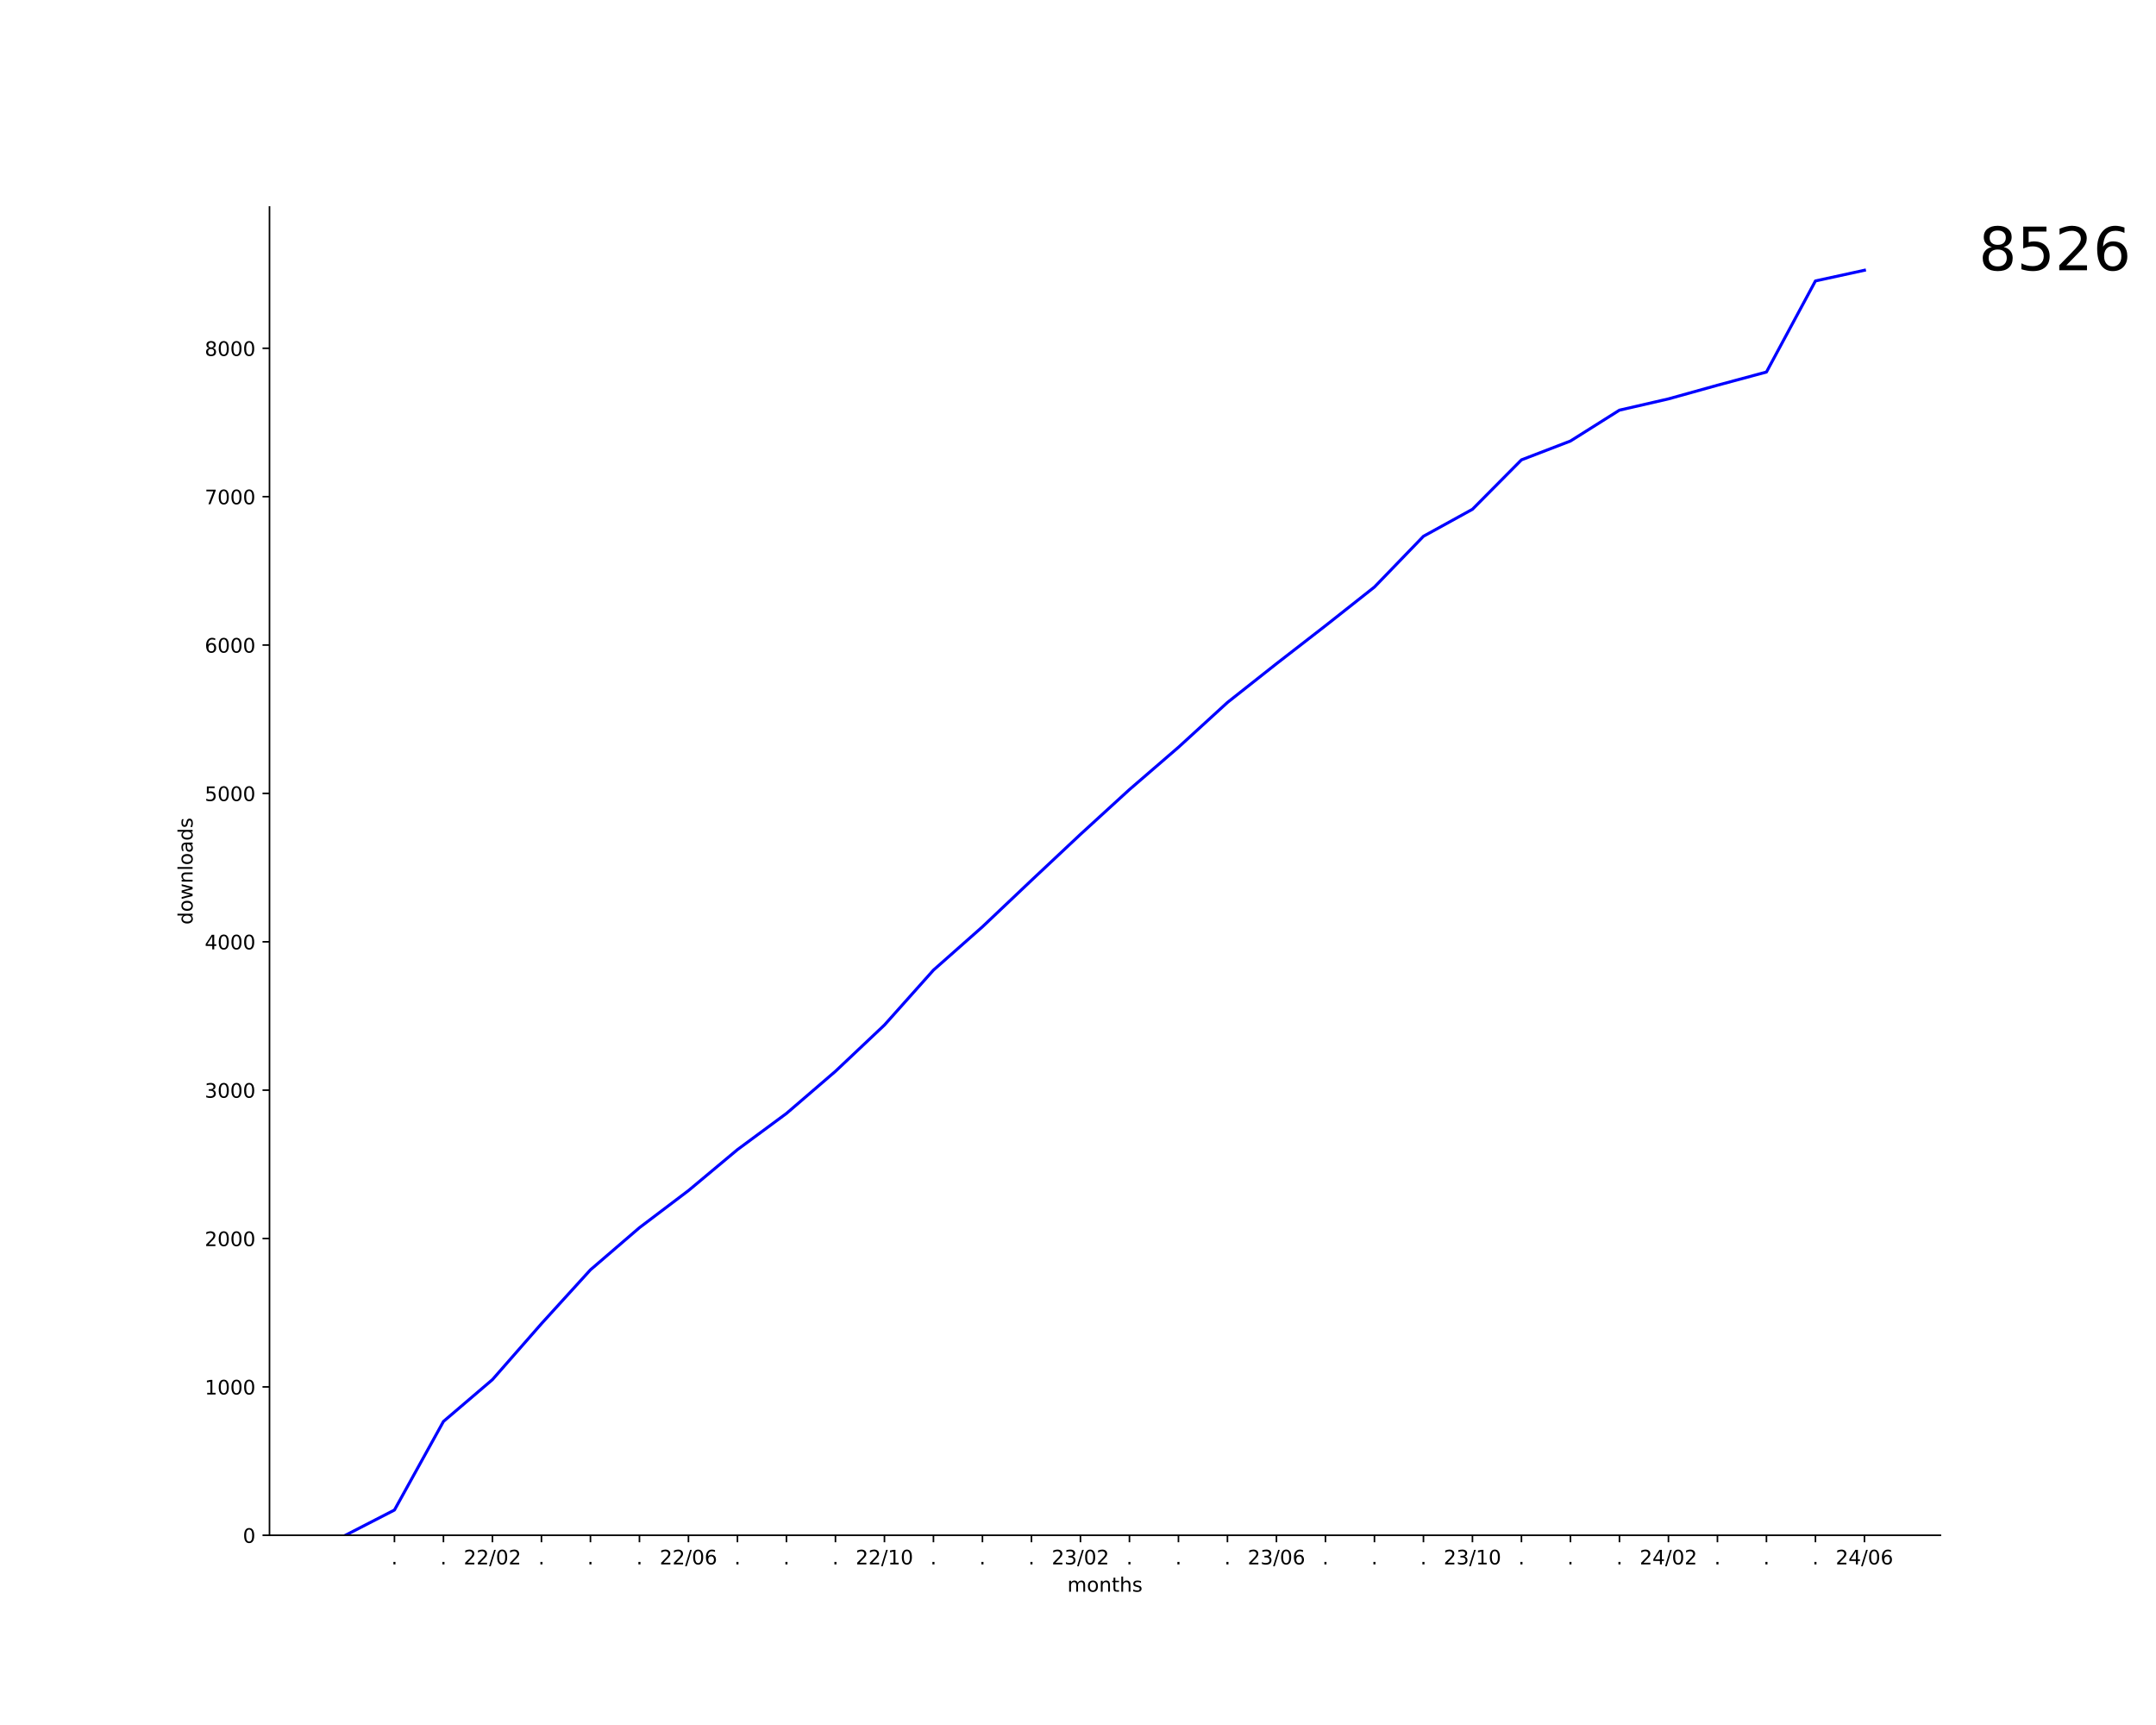
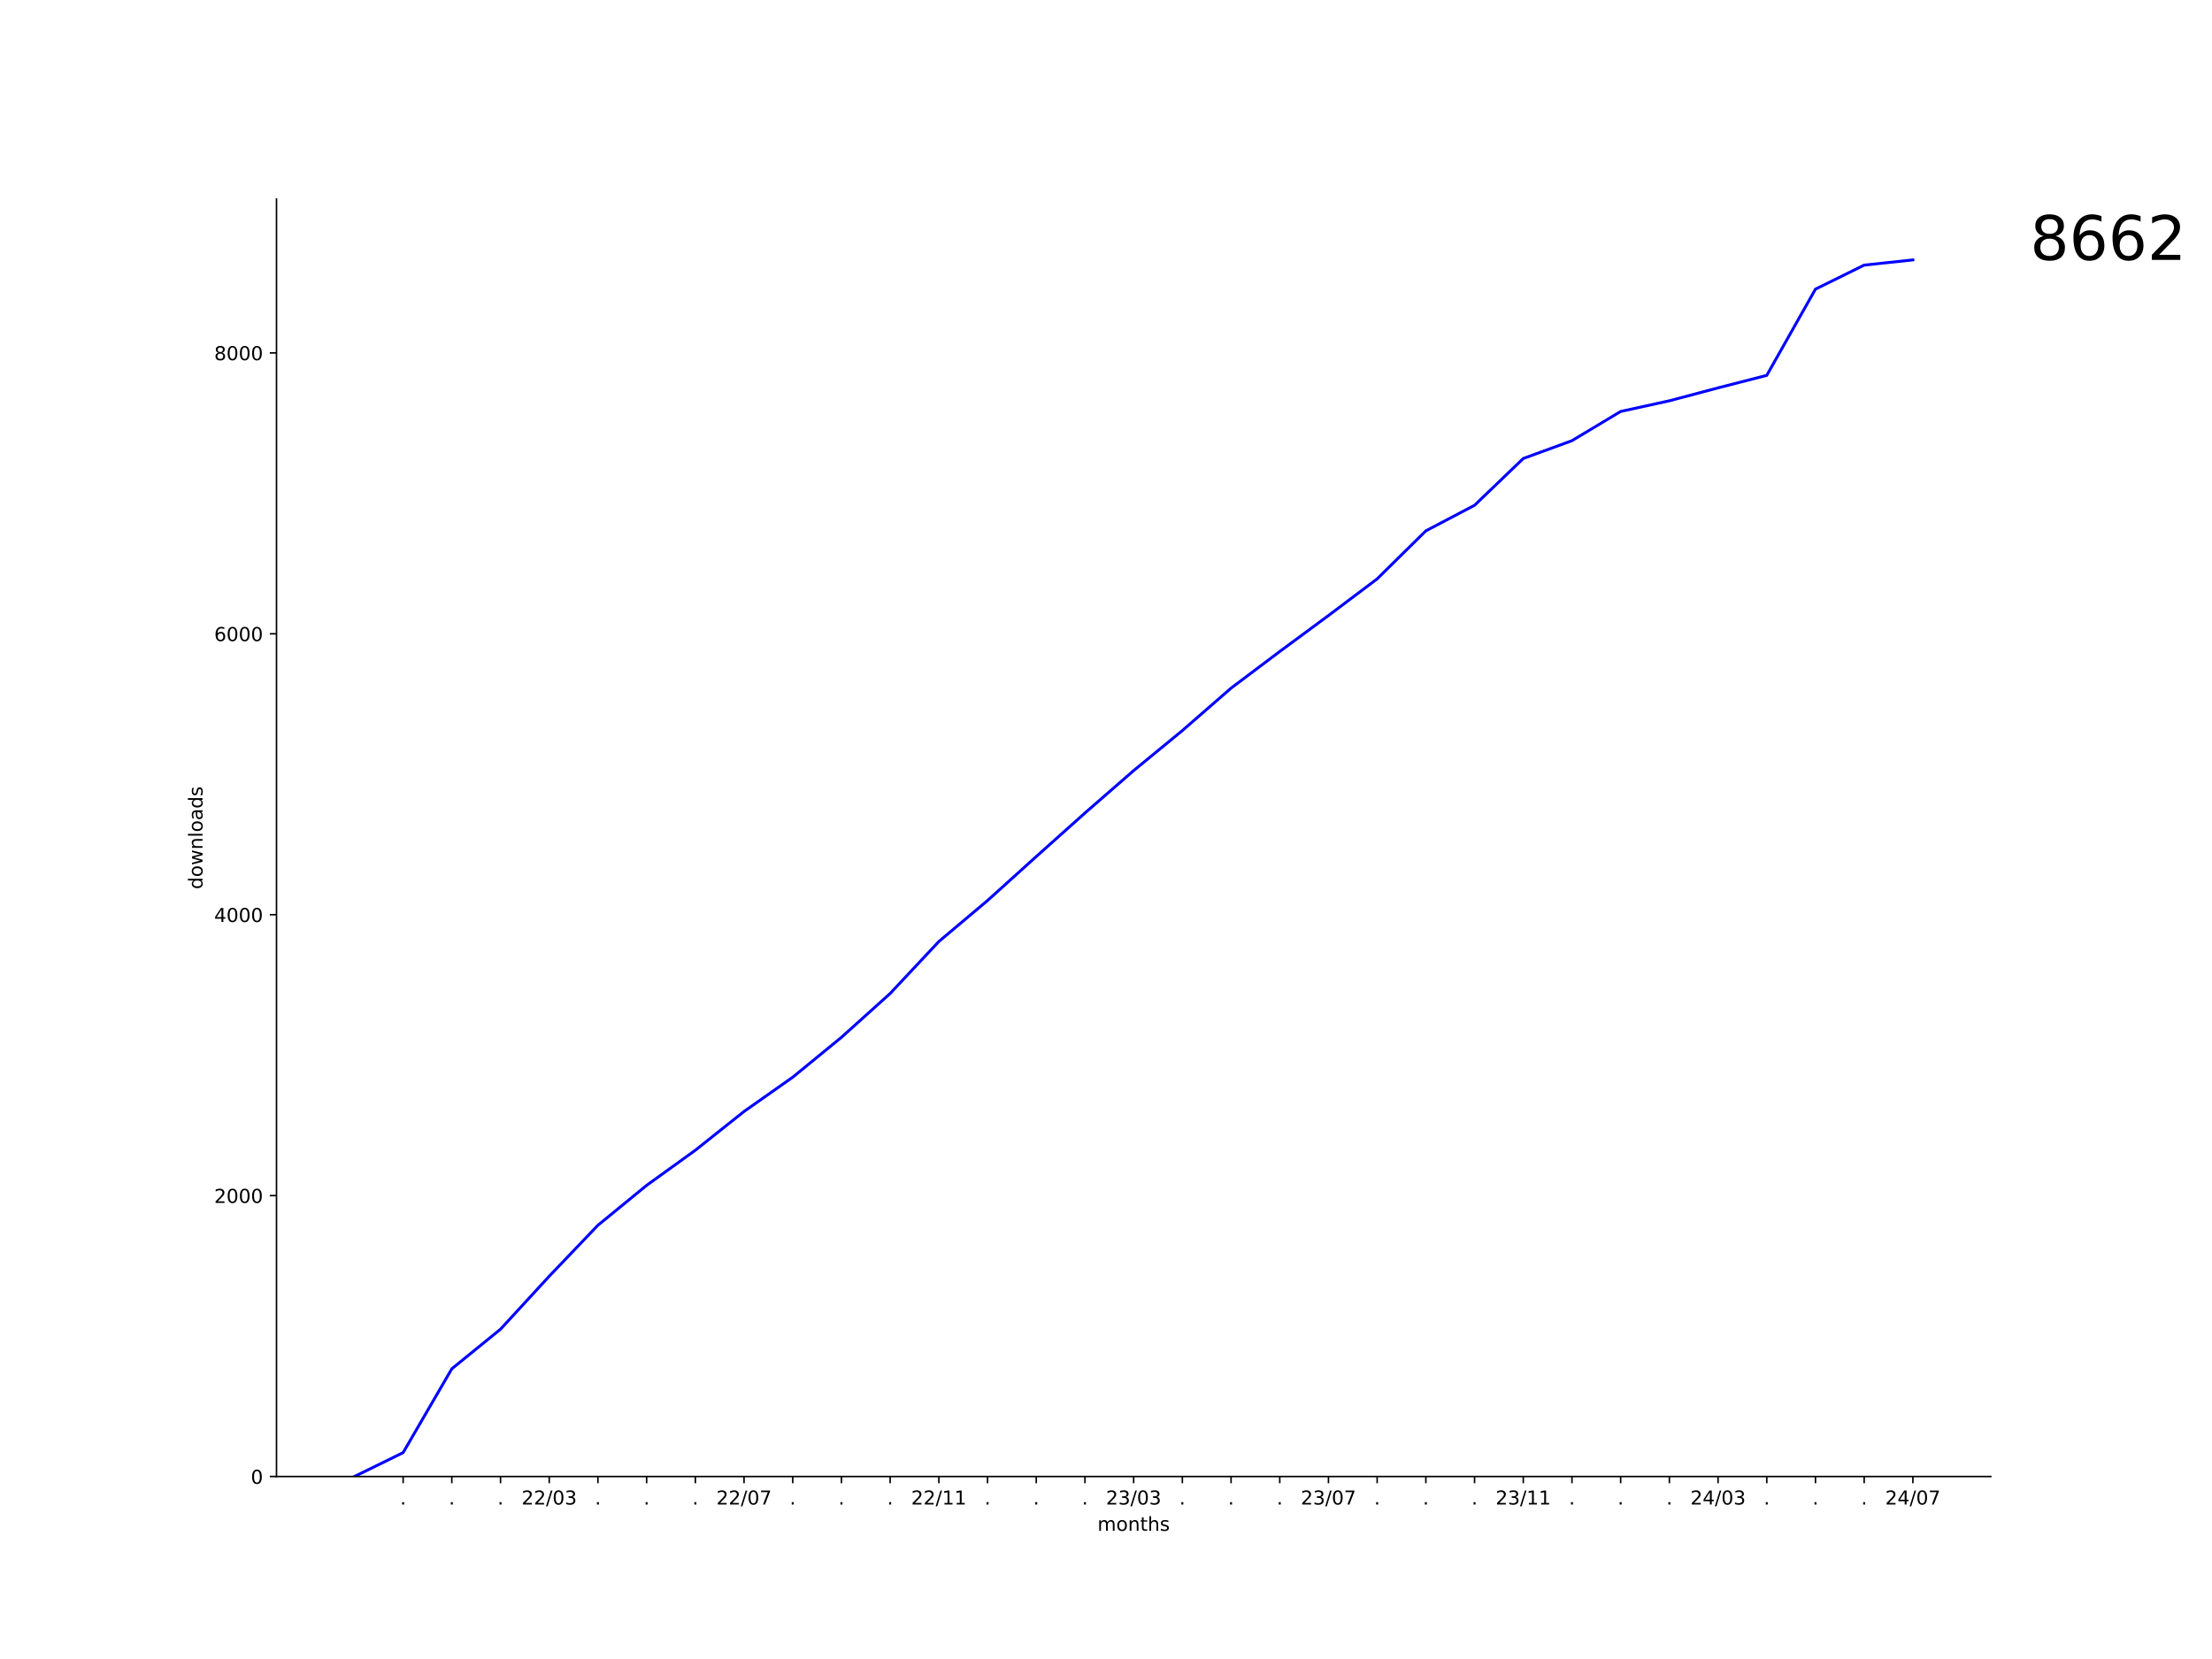
- <svg xmlns="http://www.w3.org/2000/svg" xmlns:xlink="http://www.w3.org/1999/xlink" width="1080pt" height="864pt" viewBox="0 0 1080 864" version="1.1">
+ <svg xmlns="http://www.w3.org/2000/svg" xmlns:xlink="http://www.w3.org/1999/xlink" width="1152pt" height="864pt" viewBox="0 0 1152 864" version="1.1">
  <defs>
    <style type="text/css">*{stroke-linejoin: round; stroke-linecap: butt}</style>
  </defs>
  <g id="figure_1">
    <g id="patch_1">
-       <path d="M 0 864  L 1080 864  L 1080 0  L 0 0  z " style="fill: #ffffff" />
+       <path d="M 0 864  L 1152 864  L 1152 0  L 0 0  z " style="fill: #ffffff" />
    </g>
    <g id="axes_1">
      <g id="patch_2">
-         <path d="M 135 768.96  L 972 768.96  L 972 103.68  L 135 103.68  z " style="fill: #ffffff" />
+         <path d="M 144 768.96  L 1036.8 768.96  L 1036.8 103.68  L 144 103.68  z " style="fill: #ffffff" />
      </g>
      <g id="matplotlib.axis_1">
        <g id="xtick_1">
          <g id="line2d_1">
            <defs>
-               <path id="maccf275170" d="M 0 0  L 0 3.5  " style="stroke: #000000; stroke-width: 0.8" />
+               <path id="me07477d599" d="M 0 0  L 0 3.5  " style="stroke: #000000; stroke-width: 0.8" />
            </defs>
            <g>
-               <use xlink:href="#maccf275170" x="197.591" y="768.96" style="stroke: #000000; stroke-width: 0.8" />
+               <use xlink:href="#me07477d599" x="209.945" y="768.96" style="stroke: #000000; stroke-width: 0.8" />
            </g>
          </g>
          <g id="text_1">
-             <g transform="translate(196.0018 783.5584) scale(0.1 -0.1)">
+             <g transform="translate(208.3564 783.5584) scale(0.1 -0.1)">
              <defs>
                <path id="DejaVuSans-2e" d="M 684 794  L 1344 794  L 1344 0  L 684 0  L 684 794  z " transform="scale(0.015625)" />
              </defs>
              <use xlink:href="#DejaVuSans-2e" />
            </g>
          </g>
        </g>
        <g id="xtick_2">
          <g id="line2d_2">
            <g>
-               <use xlink:href="#maccf275170" x="222.136" y="768.96" style="stroke: #000000; stroke-width: 0.8" />
+               <use xlink:href="#me07477d599" x="235.309" y="768.96" style="stroke: #000000; stroke-width: 0.8" />
            </g>
          </g>
          <g id="text_2">
-             <g transform="translate(220.5473 783.5584) scale(0.1 -0.1)">
+             <g transform="translate(233.72 783.5584) scale(0.1 -0.1)">
              <use xlink:href="#DejaVuSans-2e" />
            </g>
          </g>
        </g>
        <g id="xtick_3">
          <g id="line2d_3">
            <g>
-               <use xlink:href="#maccf275170" x="246.682" y="768.96" style="stroke: #000000; stroke-width: 0.8" />
+               <use xlink:href="#me07477d599" x="260.673" y="768.96" style="stroke: #000000; stroke-width: 0.8" />
            </g>
          </g>
          <g id="text_3">
-             <g transform="translate(232.2724 783.5584) scale(0.1 -0.1)">
+             <g transform="translate(259.0837 783.5584) scale(0.1 -0.1)">
+               <use xlink:href="#DejaVuSans-2e" />
+             </g>
+           </g>
+         </g>
+         <g id="xtick_4">
+           <g id="line2d_4">
+             <g>
+               <use xlink:href="#me07477d599" x="286.036" y="768.96" style="stroke: #000000; stroke-width: 0.8" />
+             </g>
+           </g>
+           <g id="text_4">
+             <g transform="translate(271.627 783.5584) scale(0.1 -0.1)">
              <defs>
                <path id="DejaVuSans-32" d="M 1228 531  L 3431 531  L 3431 0  L 469 0  L 469 531  Q 828 903 1448 1529  Q 2069 2156 2228 2338  Q 2531 2678 2651 2914  Q 2772 3150 2772 3378  Q 2772 3750 2511 3984  Q 2250 4219 1831 4219  Q 1534 4219 1204 4116  Q 875 4013 500 3803  L 500 4441  Q 881 4594 1212 4672  Q 1544 4750 1819 4750  Q 2544 4750 2975 4387  Q 3406 4025 3406 3419  Q 3406 3131 3298 2873  Q 3191 2616 2906 2266  Q 2828 2175 2409 1742  Q 1991 1309 1228 531  z " transform="scale(0.015625)" />
                <path id="DejaVuSans-2f" d="M 1625 4666  L 2156 4666  L 531 -594  L 0 -594  L 1625 4666  z " transform="scale(0.015625)" />
                <path id="DejaVuSans-30" d="M 2034 4250  Q 1547 4250 1301 3770  Q 1056 3291 1056 2328  Q 1056 1369 1301 889  Q 1547 409 2034 409  Q 2525 409 2770 889  Q 3016 1369 3016 2328  Q 3016 3291 2770 3770  Q 2525 4250 2034 4250  z M 2034 4750  Q 2819 4750 3233 4129  Q 3647 3509 3647 2328  Q 3647 1150 3233 529  Q 2819 -91 2034 -91  Q 1250 -91 836 529  Q 422 1150 422 2328  Q 422 3509 836 4129  Q 1250 4750 2034 4750  z " transform="scale(0.015625)" />
+                 <path id="DejaVuSans-33" d="M 2597 2516  Q 3050 2419 3304 2112  Q 3559 1806 3559 1356  Q 3559 666 3084 287  Q 2609 -91 1734 -91  Q 1441 -91 1130 -33  Q 819 25 488 141  L 488 750  Q 750 597 1062 519  Q 1375 441 1716 441  Q 2309 441 2620 675  Q 2931 909 2931 1356  Q 2931 1769 2642 2001  Q 2353 2234 1838 2234  L 1294 2234  L 1294 2753  L 1863 2753  Q 2328 2753 2575 2939  Q 2822 3125 2822 3475  Q 2822 3834 2567 4026  Q 2313 4219 1838 4219  Q 1578 4219 1281 4162  Q 984 4106 628 3988  L 628 4550  Q 988 4650 1302 4700  Q 1616 4750 1894 4750  Q 2613 4750 3031 4423  Q 3450 4097 3450 3541  Q 3450 3153 3228 2886  Q 3006 2619 2597 2516  z " transform="scale(0.015625)" />
              </defs>
              <use xlink:href="#DejaVuSans-32" />
              <use xlink:href="#DejaVuSans-32" x="63.623" />
              <use xlink:href="#DejaVuSans-2f" x="127.246" />
              <use xlink:href="#DejaVuSans-30" x="160.938" />
-               <use xlink:href="#DejaVuSans-32" x="224.561" />
-             </g>
-           </g>
-         </g>
-         <g id="xtick_4">
-           <g id="line2d_4">
-             <g>
-               <use xlink:href="#maccf275170" x="271.227" y="768.96" style="stroke: #000000; stroke-width: 0.8" />
-             </g>
-           </g>
-           <g id="text_4">
-             <g transform="translate(269.6382 783.5584) scale(0.1 -0.1)">
-               <use xlink:href="#DejaVuSans-2e" />
+               <use xlink:href="#DejaVuSans-33" x="224.561" />
            </g>
          </g>
        </g>
        <g id="xtick_5">
          <g id="line2d_5">
            <g>
-               <use xlink:href="#maccf275170" x="295.773" y="768.96" style="stroke: #000000; stroke-width: 0.8" />
+               <use xlink:href="#me07477d599" x="311.4" y="768.96" style="stroke: #000000; stroke-width: 0.8" />
            </g>
          </g>
          <g id="text_5">
-             <g transform="translate(294.1837 783.5584) scale(0.1 -0.1)">
+             <g transform="translate(309.8109 783.5584) scale(0.1 -0.1)">
              <use xlink:href="#DejaVuSans-2e" />
            </g>
          </g>
        </g>
        <g id="xtick_6">
          <g id="line2d_6">
            <g>
-               <use xlink:href="#maccf275170" x="320.318" y="768.96" style="stroke: #000000; stroke-width: 0.8" />
+               <use xlink:href="#me07477d599" x="336.764" y="768.96" style="stroke: #000000; stroke-width: 0.8" />
            </g>
          </g>
          <g id="text_6">
-             <g transform="translate(318.7291 783.5584) scale(0.1 -0.1)">
+             <g transform="translate(335.1746 783.5584) scale(0.1 -0.1)">
              <use xlink:href="#DejaVuSans-2e" />
            </g>
          </g>
        </g>
        <g id="xtick_7">
          <g id="line2d_7">
            <g>
-               <use xlink:href="#maccf275170" x="344.864" y="768.96" style="stroke: #000000; stroke-width: 0.8" />
+               <use xlink:href="#me07477d599" x="362.127" y="768.96" style="stroke: #000000; stroke-width: 0.8" />
            </g>
          </g>
          <g id="text_7">
-             <g transform="translate(330.4543 783.5584) scale(0.1 -0.1)">
-               <defs>
-                 <path id="DejaVuSans-36" d="M 2113 2584  Q 1688 2584 1439 2293  Q 1191 2003 1191 1497  Q 1191 994 1439 701  Q 1688 409 2113 409  Q 2538 409 2786 701  Q 3034 994 3034 1497  Q 3034 2003 2786 2293  Q 2538 2584 2113 2584  z M 3366 4563  L 3366 3988  Q 3128 4100 2886 4159  Q 2644 4219 2406 4219  Q 1781 4219 1451 3797  Q 1122 3375 1075 2522  Q 1259 2794 1537 2939  Q 1816 3084 2150 3084  Q 2853 3084 3261 2657  Q 3669 2231 3669 1497  Q 3669 778 3244 343  Q 2819 -91 2113 -91  Q 1303 -91 875 529  Q 447 1150 447 2328  Q 447 3434 972 4092  Q 1497 4750 2381 4750  Q 2619 4750 2861 4703  Q 3103 4656 3366 4563  z " transform="scale(0.015625)" />
-               </defs>
-               <use xlink:href="#DejaVuSans-32" />
-               <use xlink:href="#DejaVuSans-32" x="63.623" />
-               <use xlink:href="#DejaVuSans-2f" x="127.246" />
-               <use xlink:href="#DejaVuSans-30" x="160.938" />
-               <use xlink:href="#DejaVuSans-36" x="224.561" />
+             <g transform="translate(360.5382 783.5584) scale(0.1 -0.1)">
+               <use xlink:href="#DejaVuSans-2e" />
            </g>
          </g>
        </g>
        <g id="xtick_8">
          <g id="line2d_8">
            <g>
-               <use xlink:href="#maccf275170" x="369.409" y="768.96" style="stroke: #000000; stroke-width: 0.8" />
+               <use xlink:href="#me07477d599" x="387.491" y="768.96" style="stroke: #000000; stroke-width: 0.8" />
            </g>
          </g>
          <g id="text_8">
-             <g transform="translate(367.82 783.5584) scale(0.1 -0.1)">
-               <use xlink:href="#DejaVuSans-2e" />
+             <g transform="translate(373.0815 783.5584) scale(0.1 -0.1)">
+               <defs>
+                 <path id="DejaVuSans-37" d="M 525 4666  L 3525 4666  L 3525 4397  L 1831 0  L 1172 0  L 2766 4134  L 525 4134  L 525 4666  z " transform="scale(0.015625)" />
+               </defs>
+               <use xlink:href="#DejaVuSans-32" />
+               <use xlink:href="#DejaVuSans-32" x="63.623" />
+               <use xlink:href="#DejaVuSans-2f" x="127.246" />
+               <use xlink:href="#DejaVuSans-30" x="160.938" />
+               <use xlink:href="#DejaVuSans-37" x="224.561" />
            </g>
          </g>
        </g>
        <g id="xtick_9">
          <g id="line2d_9">
            <g>
-               <use xlink:href="#maccf275170" x="393.955" y="768.96" style="stroke: #000000; stroke-width: 0.8" />
+               <use xlink:href="#me07477d599" x="412.855" y="768.96" style="stroke: #000000; stroke-width: 0.8" />
            </g>
          </g>
          <g id="text_9">
-             <g transform="translate(392.3655 783.5584) scale(0.1 -0.1)">
+             <g transform="translate(411.2655 783.5584) scale(0.1 -0.1)">
              <use xlink:href="#DejaVuSans-2e" />
            </g>
          </g>
        </g>
        <g id="xtick_10">
          <g id="line2d_10">
            <g>
-               <use xlink:href="#maccf275170" x="418.5" y="768.96" style="stroke: #000000; stroke-width: 0.8" />
+               <use xlink:href="#me07477d599" x="438.218" y="768.96" style="stroke: #000000; stroke-width: 0.8" />
            </g>
          </g>
          <g id="text_10">
-             <g transform="translate(416.9109 783.5584) scale(0.1 -0.1)">
+             <g transform="translate(436.6291 783.5584) scale(0.1 -0.1)">
              <use xlink:href="#DejaVuSans-2e" />
            </g>
          </g>
        </g>
        <g id="xtick_11">
          <g id="line2d_11">
            <g>
-               <use xlink:href="#maccf275170" x="443.045" y="768.96" style="stroke: #000000; stroke-width: 0.8" />
+               <use xlink:href="#me07477d599" x="463.582" y="768.96" style="stroke: #000000; stroke-width: 0.8" />
            </g>
          </g>
          <g id="text_11">
-             <g transform="translate(428.6361 783.5584) scale(0.1 -0.1)">
+             <g transform="translate(461.9928 783.5584) scale(0.1 -0.1)">
+               <use xlink:href="#DejaVuSans-2e" />
+             </g>
+           </g>
+         </g>
+         <g id="xtick_12">
+           <g id="line2d_12">
+             <g>
+               <use xlink:href="#me07477d599" x="488.945" y="768.96" style="stroke: #000000; stroke-width: 0.8" />
+             </g>
+           </g>
+           <g id="text_12">
+             <g transform="translate(474.5361 783.5584) scale(0.1 -0.1)">
              <defs>
                <path id="DejaVuSans-31" d="M 794 531  L 1825 531  L 1825 4091  L 703 3866  L 703 4441  L 1819 4666  L 2450 4666  L 2450 531  L 3481 531  L 3481 0  L 794 0  L 794 531  z " transform="scale(0.015625)" />
              </defs>
              <use xlink:href="#DejaVuSans-32" />
              <use xlink:href="#DejaVuSans-32" x="63.623" />
              <use xlink:href="#DejaVuSans-2f" x="127.246" />
              <use xlink:href="#DejaVuSans-31" x="160.938" />
-               <use xlink:href="#DejaVuSans-30" x="224.561" />
-             </g>
-           </g>
-         </g>
-         <g id="xtick_12">
-           <g id="line2d_12">
-             <g>
-               <use xlink:href="#maccf275170" x="467.591" y="768.96" style="stroke: #000000; stroke-width: 0.8" />
-             </g>
-           </g>
-           <g id="text_12">
-             <g transform="translate(466.0018 783.5584) scale(0.1 -0.1)">
-               <use xlink:href="#DejaVuSans-2e" />
+               <use xlink:href="#DejaVuSans-31" x="224.561" />
            </g>
          </g>
        </g>
        <g id="xtick_13">
          <g id="line2d_13">
            <g>
-               <use xlink:href="#maccf275170" x="492.136" y="768.96" style="stroke: #000000; stroke-width: 0.8" />
+               <use xlink:href="#me07477d599" x="514.309" y="768.96" style="stroke: #000000; stroke-width: 0.8" />
            </g>
          </g>
          <g id="text_13">
-             <g transform="translate(490.5473 783.5584) scale(0.1 -0.1)">
+             <g transform="translate(512.72 783.5584) scale(0.1 -0.1)">
              <use xlink:href="#DejaVuSans-2e" />
            </g>
          </g>
        </g>
        <g id="xtick_14">
          <g id="line2d_14">
            <g>
-               <use xlink:href="#maccf275170" x="516.682" y="768.96" style="stroke: #000000; stroke-width: 0.8" />
+               <use xlink:href="#me07477d599" x="539.673" y="768.96" style="stroke: #000000; stroke-width: 0.8" />
            </g>
          </g>
          <g id="text_14">
-             <g transform="translate(515.0928 783.5584) scale(0.1 -0.1)">
+             <g transform="translate(538.0837 783.5584) scale(0.1 -0.1)">
              <use xlink:href="#DejaVuSans-2e" />
            </g>
          </g>
        </g>
        <g id="xtick_15">
          <g id="line2d_15">
            <g>
-               <use xlink:href="#maccf275170" x="541.227" y="768.96" style="stroke: #000000; stroke-width: 0.8" />
+               <use xlink:href="#me07477d599" x="565.036" y="768.96" style="stroke: #000000; stroke-width: 0.8" />
            </g>
          </g>
          <g id="text_15">
-             <g transform="translate(526.8179 783.5584) scale(0.1 -0.1)">
-               <defs>
-                 <path id="DejaVuSans-33" d="M 2597 2516  Q 3050 2419 3304 2112  Q 3559 1806 3559 1356  Q 3559 666 3084 287  Q 2609 -91 1734 -91  Q 1441 -91 1130 -33  Q 819 25 488 141  L 488 750  Q 750 597 1062 519  Q 1375 441 1716 441  Q 2309 441 2620 675  Q 2931 909 2931 1356  Q 2931 1769 2642 2001  Q 2353 2234 1838 2234  L 1294 2234  L 1294 2753  L 1863 2753  Q 2328 2753 2575 2939  Q 2822 3125 2822 3475  Q 2822 3834 2567 4026  Q 2313 4219 1838 4219  Q 1578 4219 1281 4162  Q 984 4106 628 3988  L 628 4550  Q 988 4650 1302 4700  Q 1616 4750 1894 4750  Q 2613 4750 3031 4423  Q 3450 4097 3450 3541  Q 3450 3153 3228 2886  Q 3006 2619 2597 2516  z " transform="scale(0.015625)" />
-               </defs>
-               <use xlink:href="#DejaVuSans-32" />
-               <use xlink:href="#DejaVuSans-33" x="63.623" />
-               <use xlink:href="#DejaVuSans-2f" x="127.246" />
-               <use xlink:href="#DejaVuSans-30" x="160.938" />
-               <use xlink:href="#DejaVuSans-32" x="224.561" />
+             <g transform="translate(563.4473 783.5584) scale(0.1 -0.1)">
+               <use xlink:href="#DejaVuSans-2e" />
            </g>
          </g>
        </g>
        <g id="xtick_16">
          <g id="line2d_16">
            <g>
-               <use xlink:href="#maccf275170" x="565.773" y="768.96" style="stroke: #000000; stroke-width: 0.8" />
+               <use xlink:href="#me07477d599" x="590.4" y="768.96" style="stroke: #000000; stroke-width: 0.8" />
            </g>
          </g>
          <g id="text_16">
-             <g transform="translate(564.1837 783.5584) scale(0.1 -0.1)">
-               <use xlink:href="#DejaVuSans-2e" />
+             <g transform="translate(575.9906 783.5584) scale(0.1 -0.1)">
+               <use xlink:href="#DejaVuSans-32" />
+               <use xlink:href="#DejaVuSans-33" x="63.623" />
+               <use xlink:href="#DejaVuSans-2f" x="127.246" />
+               <use xlink:href="#DejaVuSans-30" x="160.938" />
+               <use xlink:href="#DejaVuSans-33" x="224.561" />
            </g>
          </g>
        </g>
        <g id="xtick_17">
          <g id="line2d_17">
            <g>
-               <use xlink:href="#maccf275170" x="590.318" y="768.96" style="stroke: #000000; stroke-width: 0.8" />
+               <use xlink:href="#me07477d599" x="615.764" y="768.96" style="stroke: #000000; stroke-width: 0.8" />
            </g>
          </g>
          <g id="text_17">
-             <g transform="translate(588.7291 783.5584) scale(0.1 -0.1)">
+             <g transform="translate(614.1746 783.5584) scale(0.1 -0.1)">
              <use xlink:href="#DejaVuSans-2e" />
            </g>
          </g>
        </g>
        <g id="xtick_18">
          <g id="line2d_18">
            <g>
-               <use xlink:href="#maccf275170" x="614.864" y="768.96" style="stroke: #000000; stroke-width: 0.8" />
+               <use xlink:href="#me07477d599" x="641.127" y="768.96" style="stroke: #000000; stroke-width: 0.8" />
            </g>
          </g>
          <g id="text_18">
-             <g transform="translate(613.2746 783.5584) scale(0.1 -0.1)">
+             <g transform="translate(639.5382 783.5584) scale(0.1 -0.1)">
              <use xlink:href="#DejaVuSans-2e" />
            </g>
          </g>
        </g>
        <g id="xtick_19">
          <g id="line2d_19">
            <g>
-               <use xlink:href="#maccf275170" x="639.409" y="768.96" style="stroke: #000000; stroke-width: 0.8" />
+               <use xlink:href="#me07477d599" x="666.491" y="768.96" style="stroke: #000000; stroke-width: 0.8" />
            </g>
          </g>
          <g id="text_19">
-             <g transform="translate(624.9997 783.5584) scale(0.1 -0.1)">
-               <use xlink:href="#DejaVuSans-32" />
-               <use xlink:href="#DejaVuSans-33" x="63.623" />
-               <use xlink:href="#DejaVuSans-2f" x="127.246" />
-               <use xlink:href="#DejaVuSans-30" x="160.938" />
-               <use xlink:href="#DejaVuSans-36" x="224.561" />
+             <g transform="translate(664.9018 783.5584) scale(0.1 -0.1)">
+               <use xlink:href="#DejaVuSans-2e" />
            </g>
          </g>
        </g>
        <g id="xtick_20">
          <g id="line2d_20">
            <g>
-               <use xlink:href="#maccf275170" x="663.955" y="768.96" style="stroke: #000000; stroke-width: 0.8" />
+               <use xlink:href="#me07477d599" x="691.855" y="768.96" style="stroke: #000000; stroke-width: 0.8" />
            </g>
          </g>
          <g id="text_20">
-             <g transform="translate(662.3655 783.5584) scale(0.1 -0.1)">
-               <use xlink:href="#DejaVuSans-2e" />
+             <g transform="translate(677.4452 783.5584) scale(0.1 -0.1)">
+               <use xlink:href="#DejaVuSans-32" />
+               <use xlink:href="#DejaVuSans-33" x="63.623" />
+               <use xlink:href="#DejaVuSans-2f" x="127.246" />
+               <use xlink:href="#DejaVuSans-30" x="160.938" />
+               <use xlink:href="#DejaVuSans-37" x="224.561" />
            </g>
          </g>
        </g>
        <g id="xtick_21">
          <g id="line2d_21">
            <g>
-               <use xlink:href="#maccf275170" x="688.5" y="768.96" style="stroke: #000000; stroke-width: 0.8" />
+               <use xlink:href="#me07477d599" x="717.218" y="768.96" style="stroke: #000000; stroke-width: 0.8" />
            </g>
          </g>
          <g id="text_21">
-             <g transform="translate(686.9109 783.5584) scale(0.1 -0.1)">
+             <g transform="translate(715.6291 783.5584) scale(0.1 -0.1)">
              <use xlink:href="#DejaVuSans-2e" />
            </g>
          </g>
        </g>
        <g id="xtick_22">
          <g id="line2d_22">
            <g>
-               <use xlink:href="#maccf275170" x="713.045" y="768.96" style="stroke: #000000; stroke-width: 0.8" />
+               <use xlink:href="#me07477d599" x="742.582" y="768.96" style="stroke: #000000; stroke-width: 0.8" />
            </g>
          </g>
          <g id="text_22">
-             <g transform="translate(711.4564 783.5584) scale(0.1 -0.1)">
+             <g transform="translate(740.9928 783.5584) scale(0.1 -0.1)">
              <use xlink:href="#DejaVuSans-2e" />
            </g>
          </g>
        </g>
        <g id="xtick_23">
          <g id="line2d_23">
            <g>
-               <use xlink:href="#maccf275170" x="737.591" y="768.96" style="stroke: #000000; stroke-width: 0.8" />
+               <use xlink:href="#me07477d599" x="767.945" y="768.96" style="stroke: #000000; stroke-width: 0.8" />
            </g>
          </g>
          <g id="text_23">
-             <g transform="translate(723.1815 783.5584) scale(0.1 -0.1)">
-               <use xlink:href="#DejaVuSans-32" />
-               <use xlink:href="#DejaVuSans-33" x="63.623" />
-               <use xlink:href="#DejaVuSans-2f" x="127.246" />
-               <use xlink:href="#DejaVuSans-31" x="160.938" />
-               <use xlink:href="#DejaVuSans-30" x="224.561" />
+             <g transform="translate(766.3564 783.5584) scale(0.1 -0.1)">
+               <use xlink:href="#DejaVuSans-2e" />
            </g>
          </g>
        </g>
        <g id="xtick_24">
          <g id="line2d_24">
            <g>
-               <use xlink:href="#maccf275170" x="762.136" y="768.96" style="stroke: #000000; stroke-width: 0.8" />
+               <use xlink:href="#me07477d599" x="793.309" y="768.96" style="stroke: #000000; stroke-width: 0.8" />
            </g>
          </g>
          <g id="text_24">
-             <g transform="translate(760.5473 783.5584) scale(0.1 -0.1)">
-               <use xlink:href="#DejaVuSans-2e" />
+             <g transform="translate(778.8997 783.5584) scale(0.1 -0.1)">
+               <use xlink:href="#DejaVuSans-32" />
+               <use xlink:href="#DejaVuSans-33" x="63.623" />
+               <use xlink:href="#DejaVuSans-2f" x="127.246" />
+               <use xlink:href="#DejaVuSans-31" x="160.938" />
+               <use xlink:href="#DejaVuSans-31" x="224.561" />
            </g>
          </g>
        </g>
        <g id="xtick_25">
          <g id="line2d_25">
            <g>
-               <use xlink:href="#maccf275170" x="786.682" y="768.96" style="stroke: #000000; stroke-width: 0.8" />
+               <use xlink:href="#me07477d599" x="818.673" y="768.96" style="stroke: #000000; stroke-width: 0.8" />
            </g>
          </g>
          <g id="text_25">
-             <g transform="translate(785.0928 783.5584) scale(0.1 -0.1)">
+             <g transform="translate(817.0837 783.5584) scale(0.1 -0.1)">
              <use xlink:href="#DejaVuSans-2e" />
            </g>
          </g>
        </g>
        <g id="xtick_26">
          <g id="line2d_26">
            <g>
-               <use xlink:href="#maccf275170" x="811.227" y="768.96" style="stroke: #000000; stroke-width: 0.8" />
+               <use xlink:href="#me07477d599" x="844.036" y="768.96" style="stroke: #000000; stroke-width: 0.8" />
            </g>
          </g>
          <g id="text_26">
-             <g transform="translate(809.6382 783.5584) scale(0.1 -0.1)">
+             <g transform="translate(842.4473 783.5584) scale(0.1 -0.1)">
              <use xlink:href="#DejaVuSans-2e" />
            </g>
          </g>
        </g>
        <g id="xtick_27">
          <g id="line2d_27">
            <g>
-               <use xlink:href="#maccf275170" x="835.773" y="768.96" style="stroke: #000000; stroke-width: 0.8" />
+               <use xlink:href="#me07477d599" x="869.4" y="768.96" style="stroke: #000000; stroke-width: 0.8" />
            </g>
          </g>
          <g id="text_27">
-             <g transform="translate(821.3634 783.5584) scale(0.1 -0.1)">
+             <g transform="translate(867.8109 783.5584) scale(0.1 -0.1)">
+               <use xlink:href="#DejaVuSans-2e" />
+             </g>
+           </g>
+         </g>
+         <g id="xtick_28">
+           <g id="line2d_28">
+             <g>
+               <use xlink:href="#me07477d599" x="894.764" y="768.96" style="stroke: #000000; stroke-width: 0.8" />
+             </g>
+           </g>
+           <g id="text_28">
+             <g transform="translate(880.3543 783.5584) scale(0.1 -0.1)">
              <defs>
                <path id="DejaVuSans-34" d="M 2419 4116  L 825 1625  L 2419 1625  L 2419 4116  z M 2253 4666  L 3047 4666  L 3047 1625  L 3713 1625  L 3713 1100  L 3047 1100  L 3047 0  L 2419 0  L 2419 1100  L 313 1100  L 313 1709  L 2253 4666  z " transform="scale(0.015625)" />
              </defs>
              <use xlink:href="#DejaVuSans-32" />
              <use xlink:href="#DejaVuSans-34" x="63.623" />
              <use xlink:href="#DejaVuSans-2f" x="127.246" />
              <use xlink:href="#DejaVuSans-30" x="160.938" />
-               <use xlink:href="#DejaVuSans-32" x="224.561" />
-             </g>
-           </g>
-         </g>
-         <g id="xtick_28">
-           <g id="line2d_28">
-             <g>
-               <use xlink:href="#maccf275170" x="860.318" y="768.96" style="stroke: #000000; stroke-width: 0.8" />
-             </g>
-           </g>
-           <g id="text_28">
-             <g transform="translate(858.7291 783.5584) scale(0.1 -0.1)">
-               <use xlink:href="#DejaVuSans-2e" />
+               <use xlink:href="#DejaVuSans-33" x="224.561" />
            </g>
          </g>
        </g>
        <g id="xtick_29">
          <g id="line2d_29">
            <g>
-               <use xlink:href="#maccf275170" x="884.864" y="768.96" style="stroke: #000000; stroke-width: 0.8" />
+               <use xlink:href="#me07477d599" x="920.127" y="768.96" style="stroke: #000000; stroke-width: 0.8" />
            </g>
          </g>
          <g id="text_29">
-             <g transform="translate(883.2746 783.5584) scale(0.1 -0.1)">
+             <g transform="translate(918.5382 783.5584) scale(0.1 -0.1)">
              <use xlink:href="#DejaVuSans-2e" />
            </g>
          </g>
        </g>
        <g id="xtick_30">
          <g id="line2d_30">
            <g>
-               <use xlink:href="#maccf275170" x="909.409" y="768.96" style="stroke: #000000; stroke-width: 0.8" />
+               <use xlink:href="#me07477d599" x="945.491" y="768.96" style="stroke: #000000; stroke-width: 0.8" />
            </g>
          </g>
          <g id="text_30">
-             <g transform="translate(907.82 783.5584) scale(0.1 -0.1)">
+             <g transform="translate(943.9018 783.5584) scale(0.1 -0.1)">
              <use xlink:href="#DejaVuSans-2e" />
            </g>
          </g>
        </g>
        <g id="xtick_31">
          <g id="line2d_31">
            <g>
-               <use xlink:href="#maccf275170" x="933.955" y="768.96" style="stroke: #000000; stroke-width: 0.8" />
+               <use xlink:href="#me07477d599" x="970.855" y="768.96" style="stroke: #000000; stroke-width: 0.8" />
            </g>
          </g>
          <g id="text_31">
-             <g transform="translate(919.5452 783.5584) scale(0.1 -0.1)">
+             <g transform="translate(969.2655 783.5584) scale(0.1 -0.1)">
+               <use xlink:href="#DejaVuSans-2e" />
+             </g>
+           </g>
+         </g>
+         <g id="xtick_32">
+           <g id="line2d_32">
+             <g>
+               <use xlink:href="#me07477d599" x="996.218" y="768.96" style="stroke: #000000; stroke-width: 0.8" />
+             </g>
+           </g>
+           <g id="text_32">
+             <g transform="translate(981.8088 783.5584) scale(0.1 -0.1)">
              <use xlink:href="#DejaVuSans-32" />
              <use xlink:href="#DejaVuSans-34" x="63.623" />
              <use xlink:href="#DejaVuSans-2f" x="127.246" />
              <use xlink:href="#DejaVuSans-30" x="160.938" />
-               <use xlink:href="#DejaVuSans-36" x="224.561" />
-             </g>
-           </g>
-         </g>
-         <g id="text_32">
-           <g transform="translate(534.668 797.2366) scale(0.1 -0.1)">
+               <use xlink:href="#DejaVuSans-37" x="224.561" />
+             </g>
+           </g>
+         </g>
+         <g id="text_33">
+           <g transform="translate(571.568 797.2366) scale(0.1 -0.1)">
            <defs>
              <path id="DejaVuSans-6d" d="M 3328 2828  Q 3544 3216 3844 3400  Q 4144 3584 4550 3584  Q 5097 3584 5394 3201  Q 5691 2819 5691 2113  L 5691 0  L 5113 0  L 5113 2094  Q 5113 2597 4934 2840  Q 4756 3084 4391 3084  Q 3944 3084 3684 2787  Q 3425 2491 3425 1978  L 3425 0  L 2847 0  L 2847 2094  Q 2847 2600 2669 2842  Q 2491 3084 2119 3084  Q 1678 3084 1418 2786  Q 1159 2488 1159 1978  L 1159 0  L 581 0  L 581 3500  L 1159 3500  L 1159 2956  Q 1356 3278 1631 3431  Q 1906 3584 2284 3584  Q 2666 3584 2933 3390  Q 3200 3197 3328 2828  z " transform="scale(0.015625)" />
              <path id="DejaVuSans-6f" d="M 1959 3097  Q 1497 3097 1228 2736  Q 959 2375 959 1747  Q 959 1119 1226 758  Q 1494 397 1959 397  Q 2419 397 2687 759  Q 2956 1122 2956 1747  Q 2956 2369 2687 2733  Q 2419 3097 1959 3097  z M 1959 3584  Q 2709 3584 3137 3096  Q 3566 2609 3566 1747  Q 3566 888 3137 398  Q 2709 -91 1959 -91  Q 1206 -91 779 398  Q 353 888 353 1747  Q 353 2609 779 3096  Q 1206 3584 1959 3584  z " transform="scale(0.015625)" />
              <path id="DejaVuSans-6e" d="M 3513 2113  L 3513 0  L 2938 0  L 2938 2094  Q 2938 2591 2744 2837  Q 2550 3084 2163 3084  Q 1697 3084 1428 2787  Q 1159 2491 1159 1978  L 1159 0  L 581 0  L 581 3500  L 1159 3500  L 1159 2956  Q 1366 3272 1645 3428  Q 1925 3584 2291 3584  Q 2894 3584 3203 3211  Q 3513 2838 3513 2113  z " transform="scale(0.015625)" />
              <path id="DejaVuSans-74" d="M 1172 4494  L 1172 3500  L 2356 3500  L 2356 3053  L 1172 3053  L 1172 1153  Q 1172 725 1289 603  Q 1406 481 1766 481  L 2356 481  L 2356 0  L 1766 0  Q 1100 0 847 248  Q 594 497 594 1153  L 594 3053  L 172 3053  L 172 3500  L 594 3500  L 594 4494  L 1172 4494  z " transform="scale(0.015625)" />
              <path id="DejaVuSans-68" d="M 3513 2113  L 3513 0  L 2938 0  L 2938 2094  Q 2938 2591 2744 2837  Q 2550 3084 2163 3084  Q 1697 3084 1428 2787  Q 1159 2491 1159 1978  L 1159 0  L 581 0  L 581 4863  L 1159 4863  L 1159 2956  Q 1366 3272 1645 3428  Q 1925 3584 2291 3584  Q 2894 3584 3203 3211  Q 3513 2838 3513 2113  z " transform="scale(0.015625)" />
              <path id="DejaVuSans-73" d="M 2834 3397  L 2834 2853  Q 2591 2978 2328 3040  Q 2066 3103 1784 3103  Q 1356 3103 1142 2972  Q 928 2841 928 2578  Q 928 2378 1081 2264  Q 1234 2150 1697 2047  L 1894 2003  Q 2506 1872 2764 1633  Q 3022 1394 3022 966  Q 3022 478 2636 193  Q 2250 -91 1575 -91  Q 1294 -91 989 -36  Q 684 19 347 128  L 347 722  Q 666 556 975 473  Q 1284 391 1588 391  Q 1994 391 2212 530  Q 2431 669 2431 922  Q 2431 1156 2273 1281  Q 2116 1406 1581 1522  L 1381 1569  Q 847 1681 609 1914  Q 372 2147 372 2553  Q 372 3047 722 3315  Q 1072 3584 1716 3584  Q 2034 3584 2315 3537  Q 2597 3491 2834 3397  z " transform="scale(0.015625)" />
            </defs>
            <use xlink:href="#DejaVuSans-6d" />
            <use xlink:href="#DejaVuSans-6f" x="97.412" />
            <use xlink:href="#DejaVuSans-6e" x="158.594" />
            <use xlink:href="#DejaVuSans-74" x="221.973" />
            <use xlink:href="#DejaVuSans-68" x="261.182" />
            <use xlink:href="#DejaVuSans-73" x="324.561" />
          </g>
        </g>
      </g>
      <g id="matplotlib.axis_2">
        <g id="ytick_1">
-           <g id="line2d_32">
+           <g id="line2d_33">
            <defs>
-               <path id="m4a6672ae51" d="M 0 0  L -3.5 0  " style="stroke: #000000; stroke-width: 0.8" />
+               <path id="m0ec8ca166a" d="M 0 0  L -3.5 0  " style="stroke: #000000; stroke-width: 0.8" />
            </defs>
            <g>
-               <use xlink:href="#m4a6672ae51" x="135" y="768.96" style="stroke: #000000; stroke-width: 0.8" />
-             </g>
-           </g>
-           <g id="text_33">
-             <g transform="translate(121.6375 772.7592) scale(0.1 -0.1)">
+               <use xlink:href="#m0ec8ca166a" x="144" y="768.96" style="stroke: #000000; stroke-width: 0.8" />
+             </g>
+           </g>
+           <g id="text_34">
+             <g transform="translate(130.6375 772.7592) scale(0.1 -0.1)">
              <use xlink:href="#DejaVuSans-30" />
            </g>
          </g>
        </g>
        <g id="ytick_2">
-           <g id="line2d_33">
-             <g>
-               <use xlink:href="#m4a6672ae51" x="135" y="694.646" style="stroke: #000000; stroke-width: 0.8" />
-             </g>
-           </g>
-           <g id="text_34">
-             <g transform="translate(102.55 698.4454) scale(0.1 -0.1)">
-               <use xlink:href="#DejaVuSans-31" />
+           <g id="line2d_34">
+             <g>
+               <use xlink:href="#m0ec8ca166a" x="144" y="622.666" style="stroke: #000000; stroke-width: 0.8" />
+             </g>
+           </g>
+           <g id="text_35">
+             <g transform="translate(111.55 626.4651) scale(0.1 -0.1)">
+               <use xlink:href="#DejaVuSans-32" />
              <use xlink:href="#DejaVuSans-30" x="63.623" />
              <use xlink:href="#DejaVuSans-30" x="127.246" />
              <use xlink:href="#DejaVuSans-30" x="190.869" />
            </g>
          </g>
        </g>
        <g id="ytick_3">
-           <g id="line2d_34">
-             <g>
-               <use xlink:href="#m4a6672ae51" x="135" y="620.332" style="stroke: #000000; stroke-width: 0.8" />
-             </g>
-           </g>
-           <g id="text_35">
-             <g transform="translate(102.55 624.1315) scale(0.1 -0.1)">
-               <use xlink:href="#DejaVuSans-32" />
-               <use xlink:href="#DejaVuSans-30" x="63.623" />
-               <use xlink:href="#DejaVuSans-30" x="127.246" />
-               <use xlink:href="#DejaVuSans-30" x="190.869" />
-             </g>
-           </g>
-         </g>
-         <g id="ytick_4">
          <g id="line2d_35">
            <g>
-               <use xlink:href="#m4a6672ae51" x="135" y="546.018" style="stroke: #000000; stroke-width: 0.8" />
+               <use xlink:href="#m0ec8ca166a" x="144" y="476.372" style="stroke: #000000; stroke-width: 0.8" />
            </g>
          </g>
          <g id="text_36">
-             <g transform="translate(102.55 549.8176) scale(0.1 -0.1)">
-               <use xlink:href="#DejaVuSans-33" />
-               <use xlink:href="#DejaVuSans-30" x="63.623" />
-               <use xlink:href="#DejaVuSans-30" x="127.246" />
-               <use xlink:href="#DejaVuSans-30" x="190.869" />
-             </g>
-           </g>
-         </g>
-         <g id="ytick_5">
-           <g id="line2d_36">
-             <g>
-               <use xlink:href="#m4a6672ae51" x="135" y="471.705" style="stroke: #000000; stroke-width: 0.8" />
-             </g>
-           </g>
-           <g id="text_37">
-             <g transform="translate(102.55 475.5038) scale(0.1 -0.1)">
+             <g transform="translate(111.55 480.1709) scale(0.1 -0.1)">
              <use xlink:href="#DejaVuSans-34" />
              <use xlink:href="#DejaVuSans-30" x="63.623" />
              <use xlink:href="#DejaVuSans-30" x="127.246" />
              <use xlink:href="#DejaVuSans-30" x="190.869" />
            </g>
          </g>
        </g>
-         <g id="ytick_6">
-           <g id="line2d_37">
-             <g>
-               <use xlink:href="#m4a6672ae51" x="135" y="397.391" style="stroke: #000000; stroke-width: 0.8" />
-             </g>
-           </g>
-           <g id="text_38">
-             <g transform="translate(102.55 401.1899) scale(0.1 -0.1)">
+         <g id="ytick_4">
+           <g id="line2d_36">
+             <g>
+               <use xlink:href="#m0ec8ca166a" x="144" y="330.078" style="stroke: #000000; stroke-width: 0.8" />
+             </g>
+           </g>
+           <g id="text_37">
+             <g transform="translate(111.55 333.8767) scale(0.1 -0.1)">
              <defs>
-                 <path id="DejaVuSans-35" d="M 691 4666  L 3169 4666  L 3169 4134  L 1269 4134  L 1269 2991  Q 1406 3038 1543 3061  Q 1681 3084 1819 3084  Q 2600 3084 3056 2656  Q 3513 2228 3513 1497  Q 3513 744 3044 326  Q 2575 -91 1722 -91  Q 1428 -91 1123 -41  Q 819 9 494 109  L 494 744  Q 775 591 1075 516  Q 1375 441 1709 441  Q 2250 441 2565 725  Q 2881 1009 2881 1497  Q 2881 1984 2565 2268  Q 2250 2553 1709 2553  Q 1456 2553 1204 2497  Q 953 2441 691 2322  L 691 4666  z " transform="scale(0.015625)" />
+                 <path id="DejaVuSans-36" d="M 2113 2584  Q 1688 2584 1439 2293  Q 1191 2003 1191 1497  Q 1191 994 1439 701  Q 1688 409 2113 409  Q 2538 409 2786 701  Q 3034 994 3034 1497  Q 3034 2003 2786 2293  Q 2538 2584 2113 2584  z M 3366 4563  L 3366 3988  Q 3128 4100 2886 4159  Q 2644 4219 2406 4219  Q 1781 4219 1451 3797  Q 1122 3375 1075 2522  Q 1259 2794 1537 2939  Q 1816 3084 2150 3084  Q 2853 3084 3261 2657  Q 3669 2231 3669 1497  Q 3669 778 3244 343  Q 2819 -91 2113 -91  Q 1303 -91 875 529  Q 447 1150 447 2328  Q 447 3434 972 4092  Q 1497 4750 2381 4750  Q 2619 4750 2861 4703  Q 3103 4656 3366 4563  z " transform="scale(0.015625)" />
              </defs>
-               <use xlink:href="#DejaVuSans-35" />
-               <use xlink:href="#DejaVuSans-30" x="63.623" />
-               <use xlink:href="#DejaVuSans-30" x="127.246" />
-               <use xlink:href="#DejaVuSans-30" x="190.869" />
-             </g>
-           </g>
-         </g>
-         <g id="ytick_7">
-           <g id="line2d_38">
-             <g>
-               <use xlink:href="#m4a6672ae51" x="135" y="323.077" style="stroke: #000000; stroke-width: 0.8" />
-             </g>
-           </g>
-           <g id="text_39">
-             <g transform="translate(102.55 326.876) scale(0.1 -0.1)">
              <use xlink:href="#DejaVuSans-36" />
              <use xlink:href="#DejaVuSans-30" x="63.623" />
              <use xlink:href="#DejaVuSans-30" x="127.246" />
              <use xlink:href="#DejaVuSans-30" x="190.869" />
            </g>
          </g>
        </g>
-         <g id="ytick_8">
-           <g id="line2d_39">
-             <g>
-               <use xlink:href="#m4a6672ae51" x="135" y="248.763" style="stroke: #000000; stroke-width: 0.8" />
-             </g>
-           </g>
-           <g id="text_40">
-             <g transform="translate(102.55 252.5622) scale(0.1 -0.1)">
-               <defs>
-                 <path id="DejaVuSans-37" d="M 525 4666  L 3525 4666  L 3525 4397  L 1831 0  L 1172 0  L 2766 4134  L 525 4134  L 525 4666  z " transform="scale(0.015625)" />
-               </defs>
-               <use xlink:href="#DejaVuSans-37" />
-               <use xlink:href="#DejaVuSans-30" x="63.623" />
-               <use xlink:href="#DejaVuSans-30" x="127.246" />
-               <use xlink:href="#DejaVuSans-30" x="190.869" />
-             </g>
-           </g>
-         </g>
-         <g id="ytick_9">
-           <g id="line2d_40">
-             <g>
-               <use xlink:href="#m4a6672ae51" x="135" y="174.449" style="stroke: #000000; stroke-width: 0.8" />
-             </g>
-           </g>
-           <g id="text_41">
-             <g transform="translate(102.55 178.2483) scale(0.1 -0.1)">
+         <g id="ytick_5">
+           <g id="line2d_37">
+             <g>
+               <use xlink:href="#m0ec8ca166a" x="144" y="183.783" style="stroke: #000000; stroke-width: 0.8" />
+             </g>
+           </g>
+           <g id="text_38">
+             <g transform="translate(111.55 187.5826) scale(0.1 -0.1)">
              <defs>
                <path id="DejaVuSans-38" d="M 2034 2216  Q 1584 2216 1326 1975  Q 1069 1734 1069 1313  Q 1069 891 1326 650  Q 1584 409 2034 409  Q 2484 409 2743 651  Q 3003 894 3003 1313  Q 3003 1734 2745 1975  Q 2488 2216 2034 2216  z M 1403 2484  Q 997 2584 770 2862  Q 544 3141 544 3541  Q 544 4100 942 4425  Q 1341 4750 2034 4750  Q 2731 4750 3128 4425  Q 3525 4100 3525 3541  Q 3525 3141 3298 2862  Q 3072 2584 2669 2484  Q 3125 2378 3379 2068  Q 3634 1759 3634 1313  Q 3634 634 3220 271  Q 2806 -91 2034 -91  Q 1263 -91 848 271  Q 434 634 434 1313  Q 434 1759 690 2068  Q 947 2378 1403 2484  z M 1172 3481  Q 1172 3119 1398 2916  Q 1625 2713 2034 2713  Q 2441 2713 2670 2916  Q 2900 3119 2900 3481  Q 2900 3844 2670 4047  Q 2441 4250 2034 4250  Q 1625 4250 1398 4047  Q 1172 3844 1172 3481  z " transform="scale(0.015625)" />
              </defs>
              <use xlink:href="#DejaVuSans-38" />
              <use xlink:href="#DejaVuSans-30" x="63.623" />
              <use xlink:href="#DejaVuSans-30" x="127.246" />
              <use xlink:href="#DejaVuSans-30" x="190.869" />
            </g>
          </g>
        </g>
-         <g id="text_42">
-           <g transform="translate(96.47031 463.1028) rotate(-90) scale(0.1 -0.1)">
+         <g id="text_39">
+           <g transform="translate(105.4703 463.1028) rotate(-90) scale(0.1 -0.1)">
            <defs>
              <path id="DejaVuSans-64" d="M 2906 2969  L 2906 4863  L 3481 4863  L 3481 0  L 2906 0  L 2906 525  Q 2725 213 2448 61  Q 2172 -91 1784 -91  Q 1150 -91 751 415  Q 353 922 353 1747  Q 353 2572 751 3078  Q 1150 3584 1784 3584  Q 2172 3584 2448 3432  Q 2725 3281 2906 2969  z M 947 1747  Q 947 1113 1208 752  Q 1469 391 1925 391  Q 2381 391 2643 752  Q 2906 1113 2906 1747  Q 2906 2381 2643 2742  Q 2381 3103 1925 3103  Q 1469 3103 1208 2742  Q 947 2381 947 1747  z " transform="scale(0.015625)" />
              <path id="DejaVuSans-77" d="M 269 3500  L 844 3500  L 1563 769  L 2278 3500  L 2956 3500  L 3675 769  L 4391 3500  L 4966 3500  L 4050 0  L 3372 0  L 2619 2869  L 1863 0  L 1184 0  L 269 3500  z " transform="scale(0.015625)" />
              <path id="DejaVuSans-6c" d="M 603 4863  L 1178 4863  L 1178 0  L 603 0  L 603 4863  z " transform="scale(0.015625)" />
              <path id="DejaVuSans-61" d="M 2194 1759  Q 1497 1759 1228 1600  Q 959 1441 959 1056  Q 959 750 1161 570  Q 1363 391 1709 391  Q 2188 391 2477 730  Q 2766 1069 2766 1631  L 2766 1759  L 2194 1759  z M 3341 1997  L 3341 0  L 2766 0  L 2766 531  Q 2569 213 2275 61  Q 1981 -91 1556 -91  Q 1019 -91 701 211  Q 384 513 384 1019  Q 384 1609 779 1909  Q 1175 2209 1959 2209  L 2766 2209  L 2766 2266  Q 2766 2663 2505 2880  Q 2244 3097 1772 3097  Q 1472 3097 1187 3025  Q 903 2953 641 2809  L 641 3341  Q 956 3463 1253 3523  Q 1550 3584 1831 3584  Q 2591 3584 2966 3190  Q 3341 2797 3341 1997  z " transform="scale(0.015625)" />
            </defs>
            <use xlink:href="#DejaVuSans-64" />
            <use xlink:href="#DejaVuSans-6f" x="63.477" />
            <use xlink:href="#DejaVuSans-77" x="124.658" />
            <use xlink:href="#DejaVuSans-6e" x="206.445" />
            <use xlink:href="#DejaVuSans-6c" x="269.824" />
            <use xlink:href="#DejaVuSans-6f" x="297.607" />
            <use xlink:href="#DejaVuSans-61" x="358.789" />
            <use xlink:href="#DejaVuSans-64" x="420.068" />
            <use xlink:href="#DejaVuSans-73" x="483.545" />
          </g>
        </g>
      </g>
-       <g id="line2d_41">
-         <path d="M 173.045 768.96  L 197.591 756.327  L 222.136 711.961  L 246.682 691.005  L 271.227 662.988  L 295.773 636.012  L 320.318 614.907  L 344.864 596.329  L 369.409 575.818  L 393.955 557.686  L 418.5 536.581  L 443.045 513.395  L 467.591 485.898  L 492.136 464.199  L 516.682 440.939  L 541.227 417.901  L 565.773 395.459  L 590.318 374.279  L 614.864 351.836  L 639.409 332.44  L 663.955 313.416  L 688.5 294.02  L 713.045 268.605  L 737.591 255.08  L 762.136 230.333  L 786.682 220.895  L 811.227 205.438  L 835.773 199.79  L 860.318 192.953  L 884.864 186.339  L 909.409 140.711  L 933.955 135.36  " clip-path="url(#p585d466e3f)" style="fill: none; stroke: #0000ff; stroke-width: 1.5; stroke-linecap: square" />
+       <g id="line2d_38">
+         <path d="M 184.582 768.96  L 209.945 756.525  L 235.309 712.856  L 260.673 692.229  L 286.036 664.652  L 311.4 638.1  L 336.764 617.326  L 362.127 599.039  L 387.491 578.851  L 412.855 561.003  L 438.218 540.229  L 463.582 517.407  L 488.945 490.343  L 514.309 468.984  L 539.673 446.089  L 565.036 423.413  L 590.4 401.323  L 615.764 380.476  L 641.127 358.385  L 666.491 339.294  L 691.855 320.568  L 717.218 301.477  L 742.582 276.461  L 767.945 263.148  L 793.309 238.79  L 818.673 229.5  L 844.036 214.286  L 869.4 208.727  L 894.764 201.997  L 920.127 195.487  L 945.491 150.575  L 970.855 138.066  L 996.218 135.36  " clip-path="url(#pb30690fad2)" style="fill: none; stroke: #0000ff; stroke-width: 1.5; stroke-linecap: square" />
      </g>
      <g id="patch_3">
-         <path d="M 135 768.96  L 135 103.68  " style="fill: none; stroke: #000000; stroke-width: 0.8; stroke-linejoin: miter; stroke-linecap: square" />
+         <path d="M 144 768.96  L 144 103.68  " style="fill: none; stroke: #000000; stroke-width: 0.8; stroke-linejoin: miter; stroke-linecap: square" />
      </g>
      <g id="patch_4">
-         <path d="M 135 768.96  L 972 768.96  " style="fill: none; stroke: #000000; stroke-width: 0.8; stroke-linejoin: miter; stroke-linecap: square" />
+         <path d="M 144 768.96  L 1036.8 768.96  " style="fill: none; stroke: #000000; stroke-width: 0.8; stroke-linejoin: miter; stroke-linecap: square" />
      </g>
-       <g id="text_43">
-         <g transform="translate(933.9545 135.36) scale(0.3 -0.3)">
+       <g id="text_40">
+         <g transform="translate(996.2182 135.36) scale(0.32 -0.32)">
          <defs>
            <path id="DejaVuSans-20" transform="scale(0.015625)" />
          </defs>
          <use xlink:href="#DejaVuSans-20" />
          <use xlink:href="#DejaVuSans-20" x="31.787" />
          <use xlink:href="#DejaVuSans-20" x="63.574" />
          <use xlink:href="#DejaVuSans-20" x="95.361" />
          <use xlink:href="#DejaVuSans-20" x="127.148" />
          <use xlink:href="#DejaVuSans-20" x="158.936" />
          <use xlink:href="#DejaVuSans-38" x="190.723" />
-           <use xlink:href="#DejaVuSans-35" x="254.346" />
-           <use xlink:href="#DejaVuSans-32" x="317.969" />
-           <use xlink:href="#DejaVuSans-36" x="381.592" />
+           <use xlink:href="#DejaVuSans-36" x="254.346" />
+           <use xlink:href="#DejaVuSans-36" x="317.969" />
+           <use xlink:href="#DejaVuSans-32" x="381.592" />
        </g>
      </g>
    </g>
  </g>
  <defs>
-     <clipPath id="p585d466e3f">
-       <rect x="135" y="103.68" width="837" height="665.28" />
+     <clipPath id="pb30690fad2">
+       <rect x="144" y="103.68" width="892.8" height="665.28" />
    </clipPath>
  </defs>
</svg>
